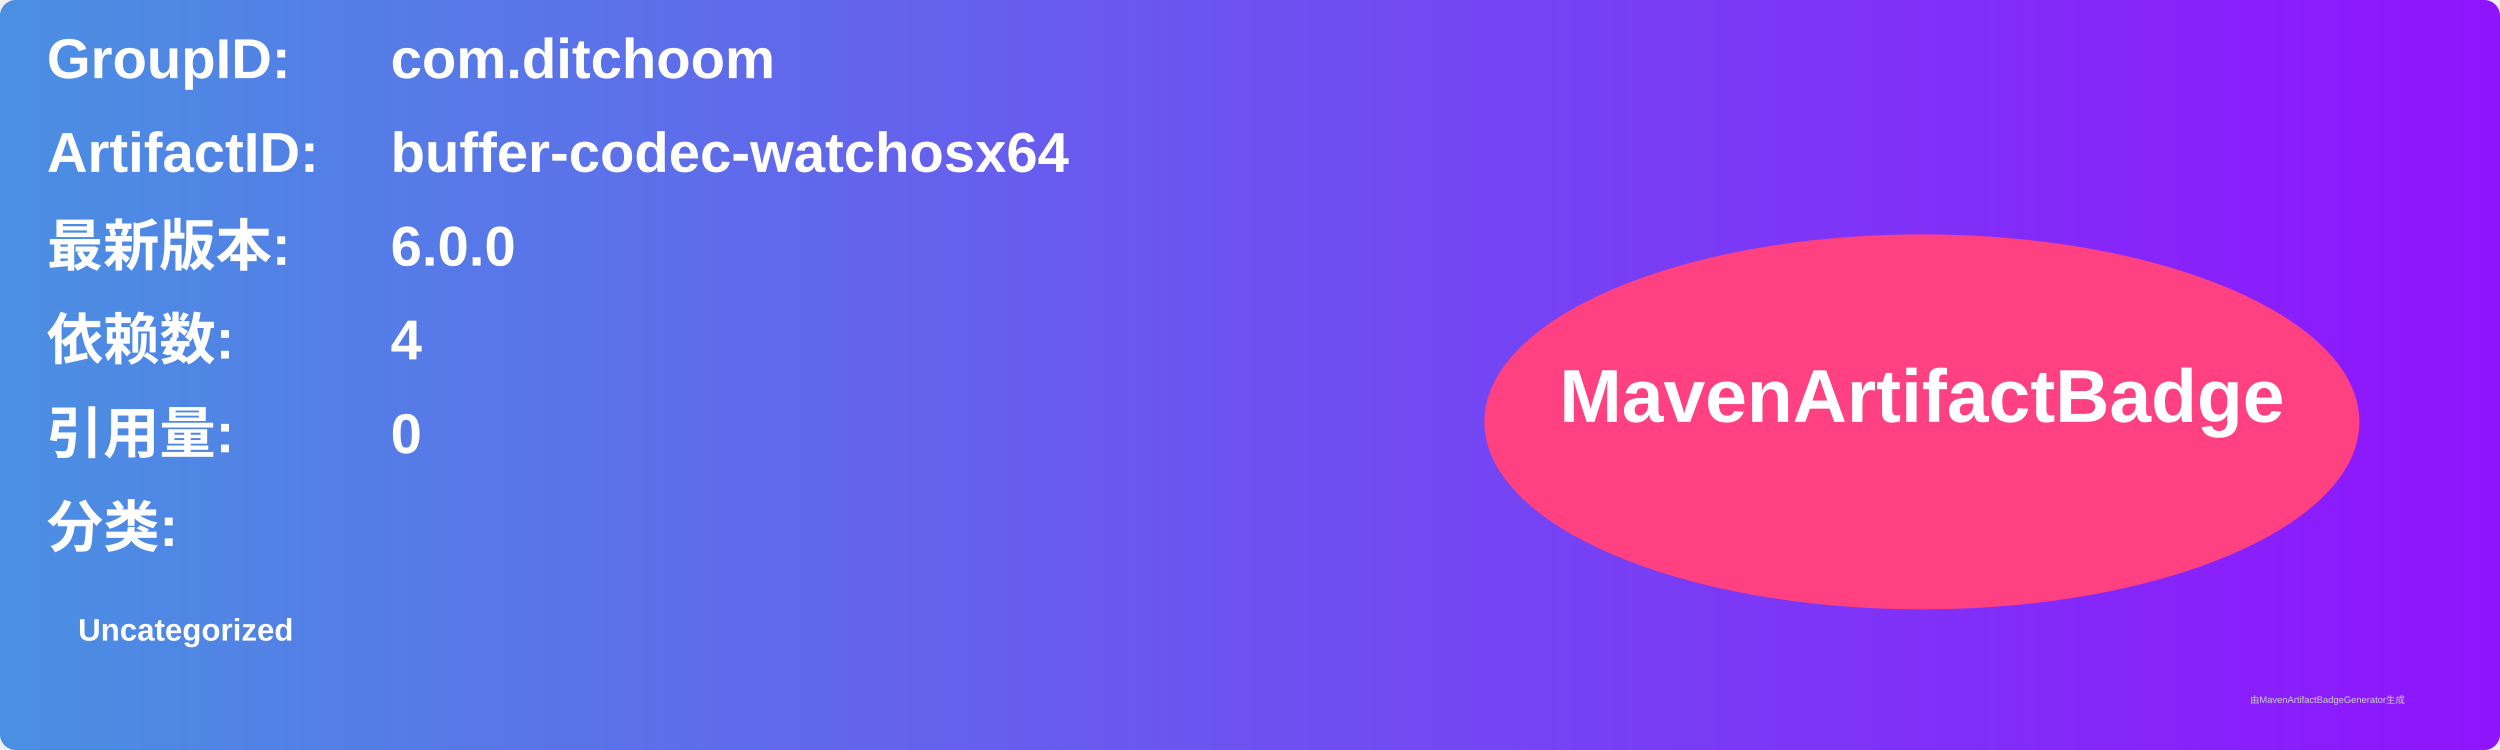
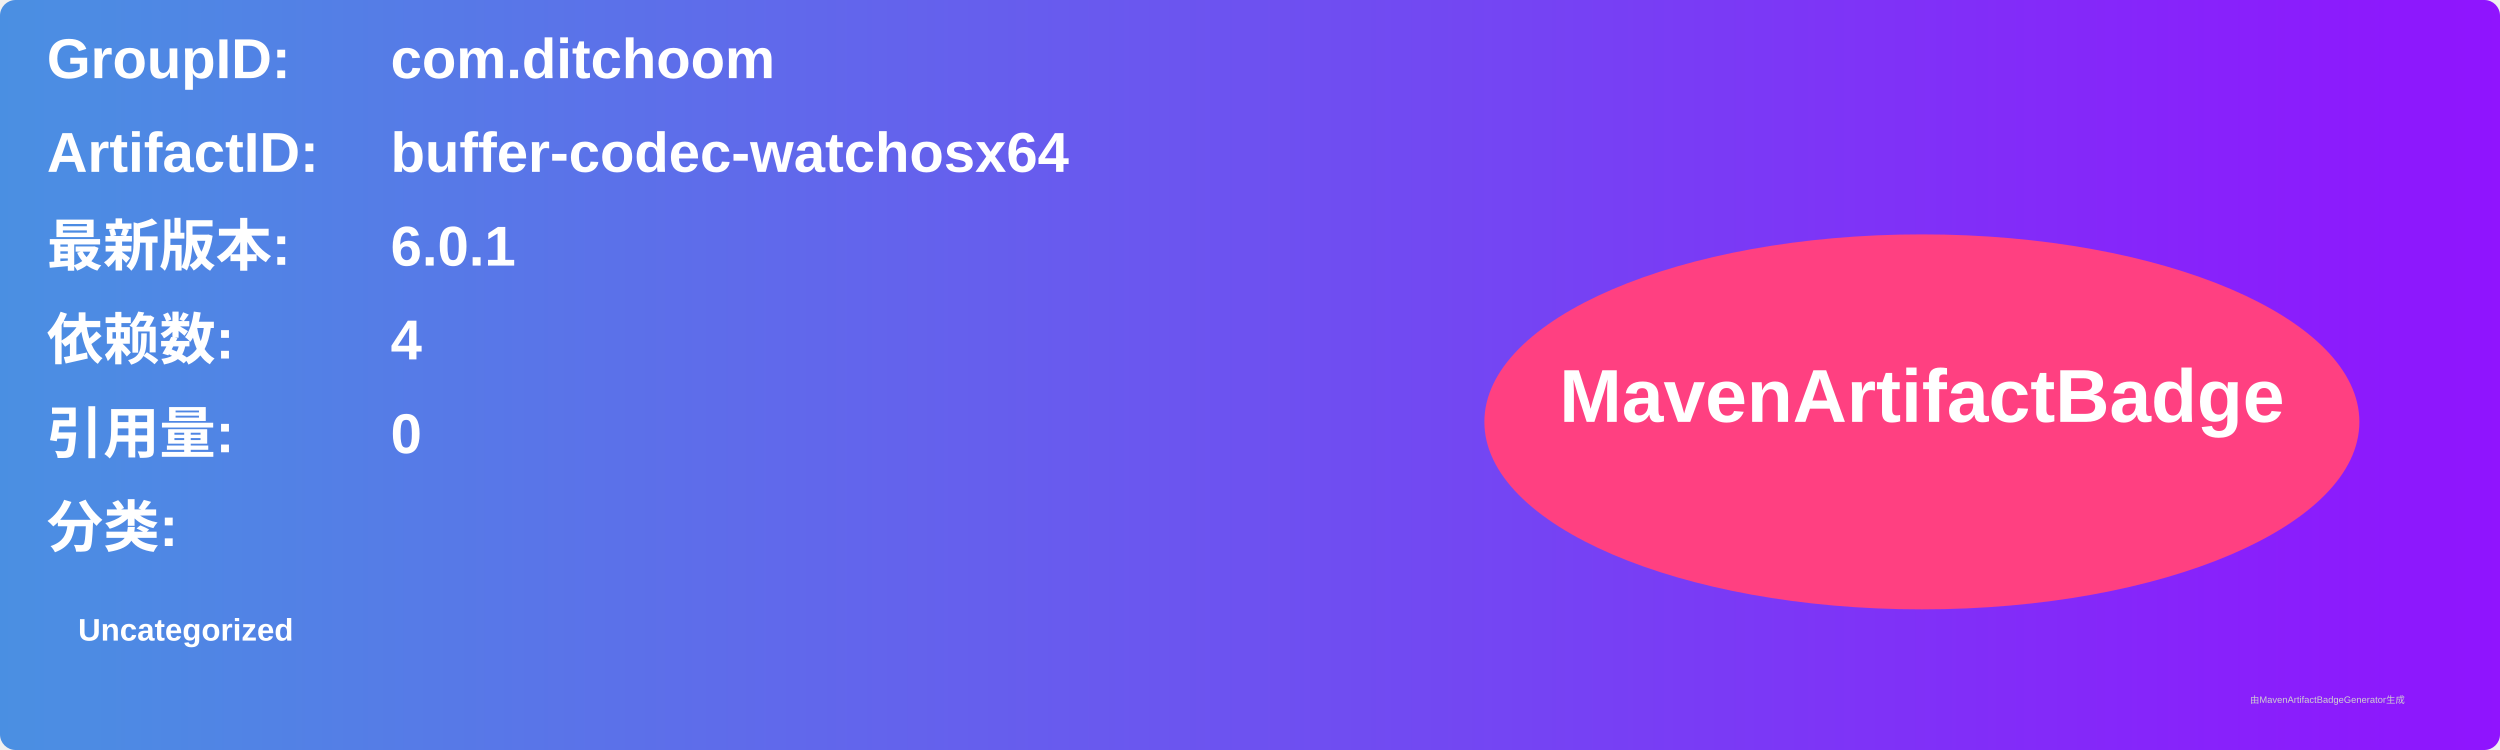
<svg xmlns="http://www.w3.org/2000/svg" width="800" height="240" viewBox="0 0 800 240">
  <linearGradient id="grad" x1="0%" y1="0%" x2="100%" y2="0%">
    <stop offset="0%" stop-color="#4a90e2" />
    <stop offset="100%" stop-color="#9013fe" />
  </linearGradient>
  <rect width="100%" height="100%" rx="5" ry="5" fill="url(#grad)" />
  <g transform="translate(15, 15)">
    <text x="0" y="10" font-family="Arial" font-size="18" fill="white" font-weight="bold" width="260">GroupID:</text>
    <text x="110" y="10" font-family="Arial" font-size="18" fill="white" font-weight="bold" width="460">com.ditchoom</text>
    <text x="0" y="40" font-family="Arial" font-size="18" fill="white" font-weight="bold" width="260">ArtifactID:</text>
    <text x="110" y="40" font-family="Arial" font-size="18" fill="white" font-weight="bold" width="460">buffer-codec-watchosx64</text>
    <text x="0" y="70" font-family="Arial" font-size="18" fill="white" font-weight="bold">最新版本:</text>
    <text x="110" y="70" font-family="Arial" font-size="18" fill="white" font-weight="bold">
-       <tspan font-weight="bold">6.0.0</tspan>
+       <tspan font-weight="bold">6.0.1</tspan>
    </text>
    <text x="0" y="100" font-family="Arial" font-size="18" fill="white" font-weight="bold">依赖数: </text>
    <text x="110" y="100" font-family="Arial" font-size="18" fill="white">
      <tspan font-weight="bold">4</tspan>
    </text>
    <text x="0" y="130" font-family="Arial" font-size="18" fill="white" font-weight="bold">引用量: </text>
    <text x="110" y="130" font-family="Arial" font-size="18" fill="white">
      <tspan font-weight="bold">0</tspan>
    </text>
    <text x="0" y="160" font-family="Arial" font-size="18" fill="white" font-weight="bold">分类:</text>
    <text x="10" y="190" font-family="Arial" font-size="10" fill="white">
      <tspan font-weight="bold">Uncategorized</tspan>
    </text>
    <ellipse cx="600" cy="120" rx="140" ry="60" fill="#ff4081" />
    <text x="600" y="120" text-anchor="middle" font-family="Arial" font-size="24" fill="white" font-weight="bold">MavenArtifactBadge</text>
  </g>
  <text x="720" y="225" font-family="Arial" font-size="3" fill="#d0d0d0">由MavenArtifactBadgeGenerator生成</text>
</svg>
